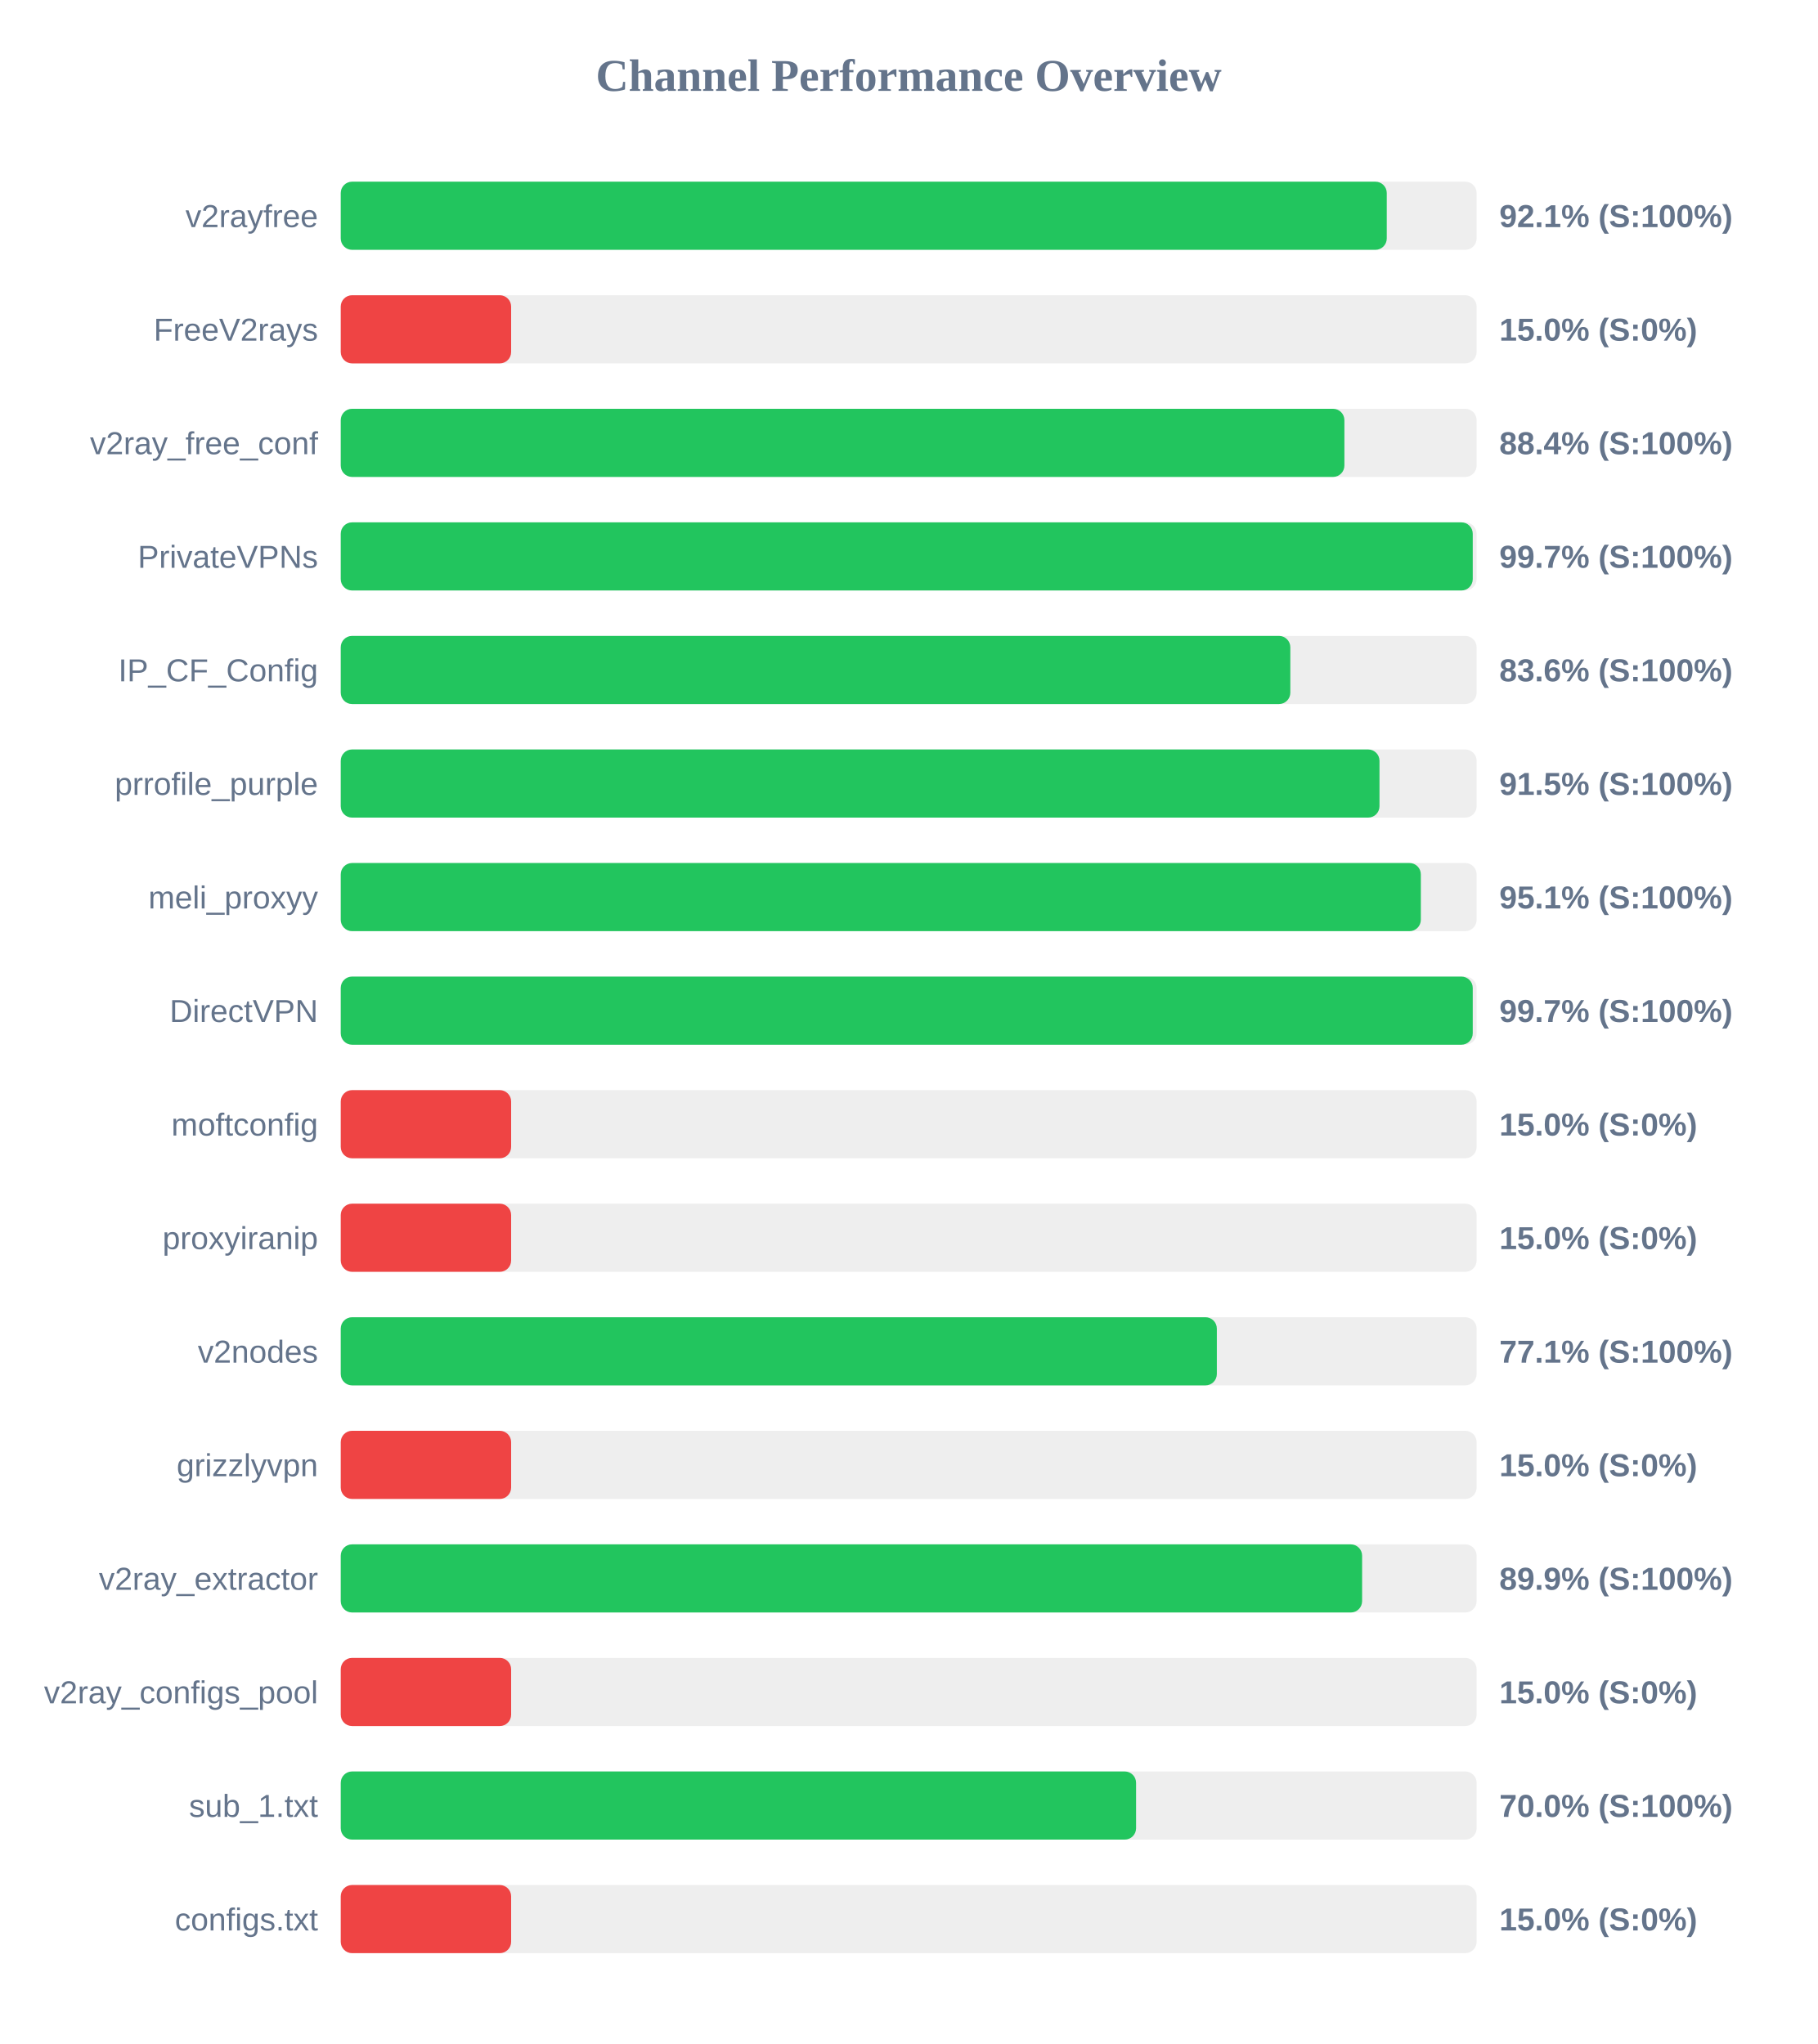
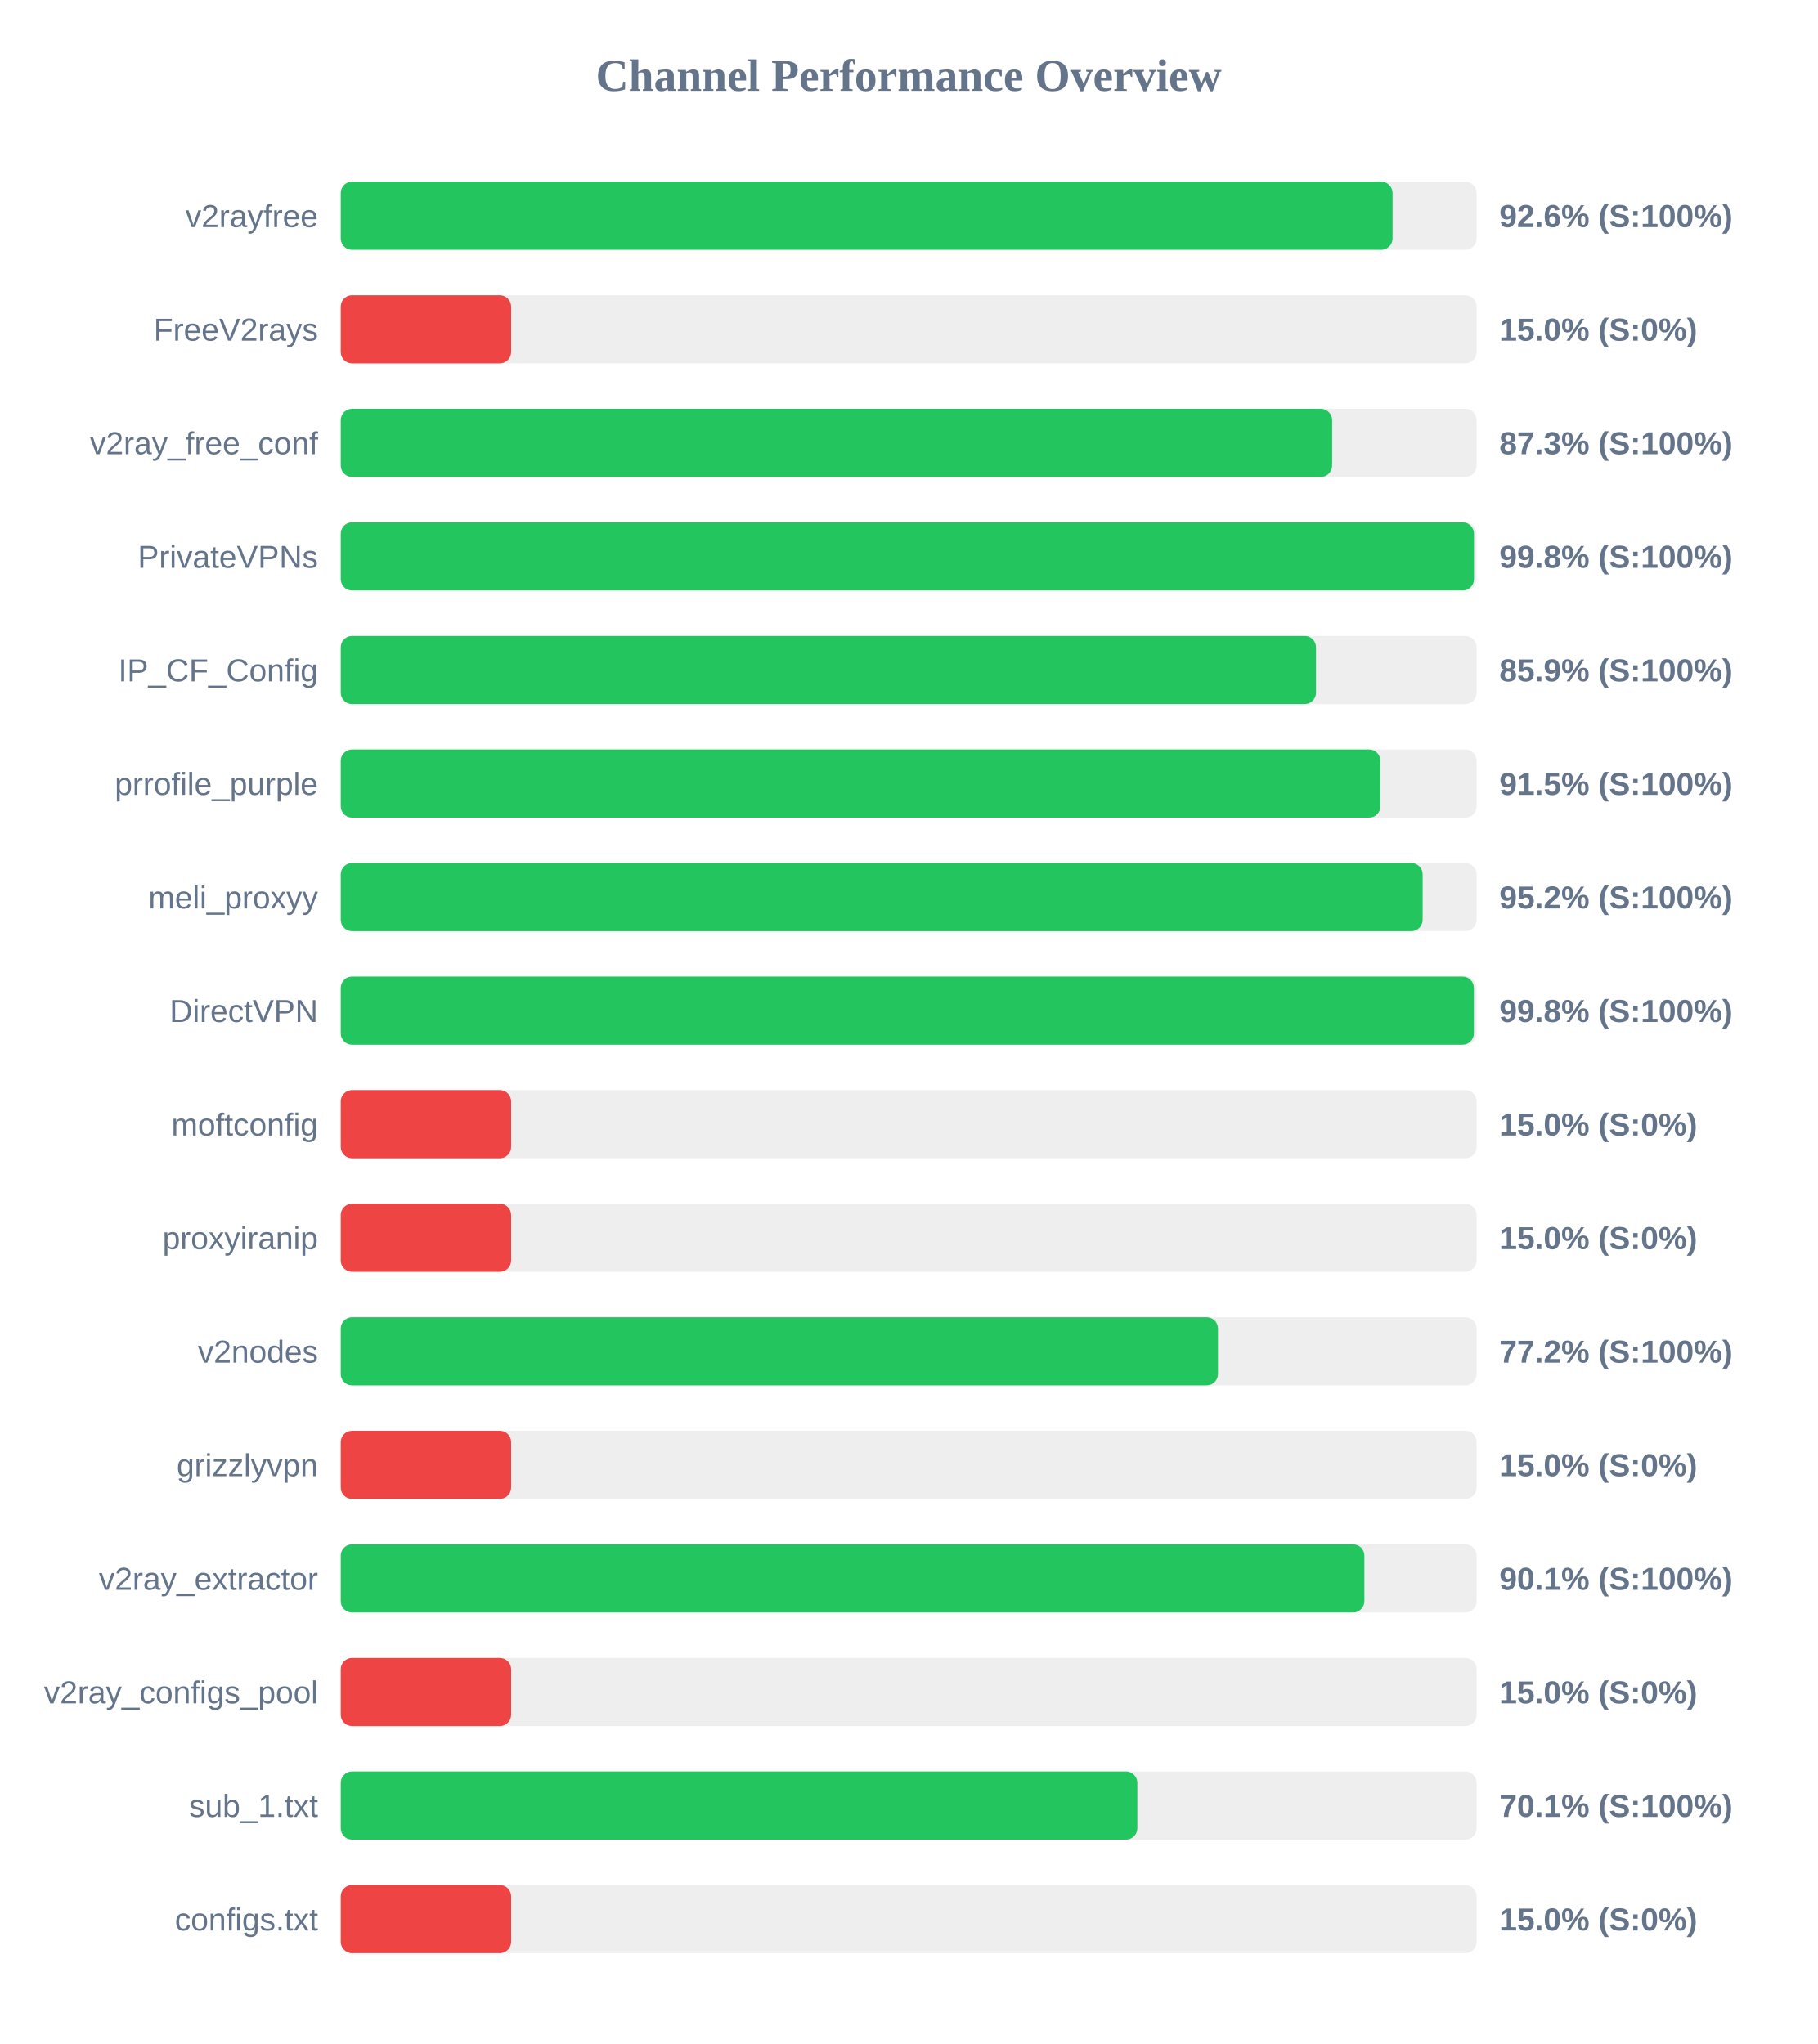
<svg xmlns="http://www.w3.org/2000/svg" width="800" height="900" version="1.1">
  <style>
        .row { font: 14px Arial; fill: #64748b; }
        .score { font: bold 14px Arial; fill: #64748b; }
    </style>
  <text x="400" y="40" text-anchor="middle" font-size="20px" font-weight="bold" fill="#64748b">Channel Performance Overview</text>
  <rect x="150" y="80" width="500" height="30" fill="#eee" rx="5" />
-   <rect x="150" y="80" width="460.45" height="30" fill="#22c55e" rx="5" />
+   <rect x="150" y="80" width="463.0" height="30" fill="#22c55e" rx="5" />
  <text x="140" y="100" text-anchor="end" class="row">v2rayfree</text>
-   <text x="660" y="100" text-anchor="start" class="score">92.1% (S:100%)</text>
+   <text x="660" y="100" text-anchor="start" class="score">92.6% (S:100%)</text>
  <rect x="150" y="130" width="500" height="30" fill="#eee" rx="5" />
  <rect x="150" y="130" width="75.0" height="30" fill="#ef4444" rx="5" />
  <text x="140" y="150" text-anchor="end" class="row">FreeV2rays</text>
  <text x="660" y="150" text-anchor="start" class="score">15.0% (S:0%)</text>
  <rect x="150" y="180" width="500" height="30" fill="#eee" rx="5" />
-   <rect x="150" y="180" width="441.8" height="30" fill="#22c55e" rx="5" />
+   <rect x="150" y="180" width="436.4" height="30" fill="#22c55e" rx="5" />
  <text x="140" y="200" text-anchor="end" class="row">v2ray_free_conf</text>
-   <text x="660" y="200" text-anchor="start" class="score">88.4% (S:100%)</text>
+   <text x="660" y="200" text-anchor="start" class="score">87.3% (S:100%)</text>
  <rect x="150" y="230" width="500" height="30" fill="#eee" rx="5" />
-   <rect x="150" y="230" width="498.3" height="30" fill="#22c55e" rx="5" />
+   <rect x="150" y="230" width="498.85" height="30" fill="#22c55e" rx="5" />
  <text x="140" y="250" text-anchor="end" class="row">PrivateVPNs</text>
-   <text x="660" y="250" text-anchor="start" class="score">99.7% (S:100%)</text>
+   <text x="660" y="250" text-anchor="start" class="score">99.8% (S:100%)</text>
  <rect x="150" y="280" width="500" height="30" fill="#eee" rx="5" />
-   <rect x="150" y="280" width="418.0" height="30" fill="#22c55e" rx="5" />
+   <rect x="150" y="280" width="429.3" height="30" fill="#22c55e" rx="5" />
  <text x="140" y="300" text-anchor="end" class="row">IP_CF_Config</text>
-   <text x="660" y="300" text-anchor="start" class="score">83.6% (S:100%)</text>
+   <text x="660" y="300" text-anchor="start" class="score">85.9% (S:100%)</text>
  <rect x="150" y="330" width="500" height="30" fill="#eee" rx="5" />
-   <rect x="150" y="330" width="457.25" height="30" fill="#22c55e" rx="5" />
+   <rect x="150" y="330" width="457.65" height="30" fill="#22c55e" rx="5" />
  <text x="140" y="350" text-anchor="end" class="row">prrofile_purple</text>
  <text x="660" y="350" text-anchor="start" class="score">91.5% (S:100%)</text>
  <rect x="150" y="380" width="500" height="30" fill="#eee" rx="5" />
-   <rect x="150" y="380" width="475.45" height="30" fill="#22c55e" rx="5" />
+   <rect x="150" y="380" width="476.25" height="30" fill="#22c55e" rx="5" />
  <text x="140" y="400" text-anchor="end" class="row">meli_proxyy</text>
-   <text x="660" y="400" text-anchor="start" class="score">95.1% (S:100%)</text>
+   <text x="660" y="400" text-anchor="start" class="score">95.2% (S:100%)</text>
  <rect x="150" y="430" width="500" height="30" fill="#eee" rx="5" />
-   <rect x="150" y="430" width="498.3" height="30" fill="#22c55e" rx="5" />
+   <rect x="150" y="430" width="498.8" height="30" fill="#22c55e" rx="5" />
  <text x="140" y="450" text-anchor="end" class="row">DirectVPN</text>
-   <text x="660" y="450" text-anchor="start" class="score">99.7% (S:100%)</text>
+   <text x="660" y="450" text-anchor="start" class="score">99.8% (S:100%)</text>
  <rect x="150" y="480" width="500" height="30" fill="#eee" rx="5" />
  <rect x="150" y="480" width="75.0" height="30" fill="#ef4444" rx="5" />
  <text x="140" y="500" text-anchor="end" class="row">moftconfig</text>
  <text x="660" y="500" text-anchor="start" class="score">15.0% (S:0%)</text>
  <rect x="150" y="530" width="500" height="30" fill="#eee" rx="5" />
  <rect x="150" y="530" width="75.0" height="30" fill="#ef4444" rx="5" />
  <text x="140" y="550" text-anchor="end" class="row">proxyiranip</text>
  <text x="660" y="550" text-anchor="start" class="score">15.0% (S:0%)</text>
  <rect x="150" y="580" width="500" height="30" fill="#eee" rx="5" />
-   <rect x="150" y="580" width="385.65" height="30" fill="#22c55e" rx="5" />
+   <rect x="150" y="580" width="386.15" height="30" fill="#22c55e" rx="5" />
  <text x="140" y="600" text-anchor="end" class="row">v2nodes</text>
-   <text x="660" y="600" text-anchor="start" class="score">77.1% (S:100%)</text>
+   <text x="660" y="600" text-anchor="start" class="score">77.2% (S:100%)</text>
  <rect x="150" y="630" width="500" height="30" fill="#eee" rx="5" />
  <rect x="150" y="630" width="75.0" height="30" fill="#ef4444" rx="5" />
  <text x="140" y="650" text-anchor="end" class="row">grizzlyvpn</text>
  <text x="660" y="650" text-anchor="start" class="score">15.0% (S:0%)</text>
  <rect x="150" y="680" width="500" height="30" fill="#eee" rx="5" />
-   <rect x="150" y="680" width="449.6" height="30" fill="#22c55e" rx="5" />
+   <rect x="150" y="680" width="450.6" height="30" fill="#22c55e" rx="5" />
  <text x="140" y="700" text-anchor="end" class="row">v2ray_extractor</text>
-   <text x="660" y="700" text-anchor="start" class="score">89.9% (S:100%)</text>
+   <text x="660" y="700" text-anchor="start" class="score">90.1% (S:100%)</text>
  <rect x="150" y="730" width="500" height="30" fill="#eee" rx="5" />
  <rect x="150" y="730" width="75.0" height="30" fill="#ef4444" rx="5" />
  <text x="140" y="750" text-anchor="end" class="row">v2ray_configs_pool</text>
  <text x="660" y="750" text-anchor="start" class="score">15.0% (S:0%)</text>
  <rect x="150" y="780" width="500" height="30" fill="#eee" rx="5" />
-   <rect x="150" y="780" width="350.1" height="30" fill="#22c55e" rx="5" />
+   <rect x="150" y="780" width="350.65" height="30" fill="#22c55e" rx="5" />
  <text x="140" y="800" text-anchor="end" class="row">sub_1.txt</text>
-   <text x="660" y="800" text-anchor="start" class="score">70.0% (S:100%)</text>
+   <text x="660" y="800" text-anchor="start" class="score">70.1% (S:100%)</text>
  <rect x="150" y="830" width="500" height="30" fill="#eee" rx="5" />
  <rect x="150" y="830" width="75.0" height="30" fill="#ef4444" rx="5" />
  <text x="140" y="850" text-anchor="end" class="row">configs.txt</text>
  <text x="660" y="850" text-anchor="start" class="score">15.0% (S:0%)</text>
</svg>
